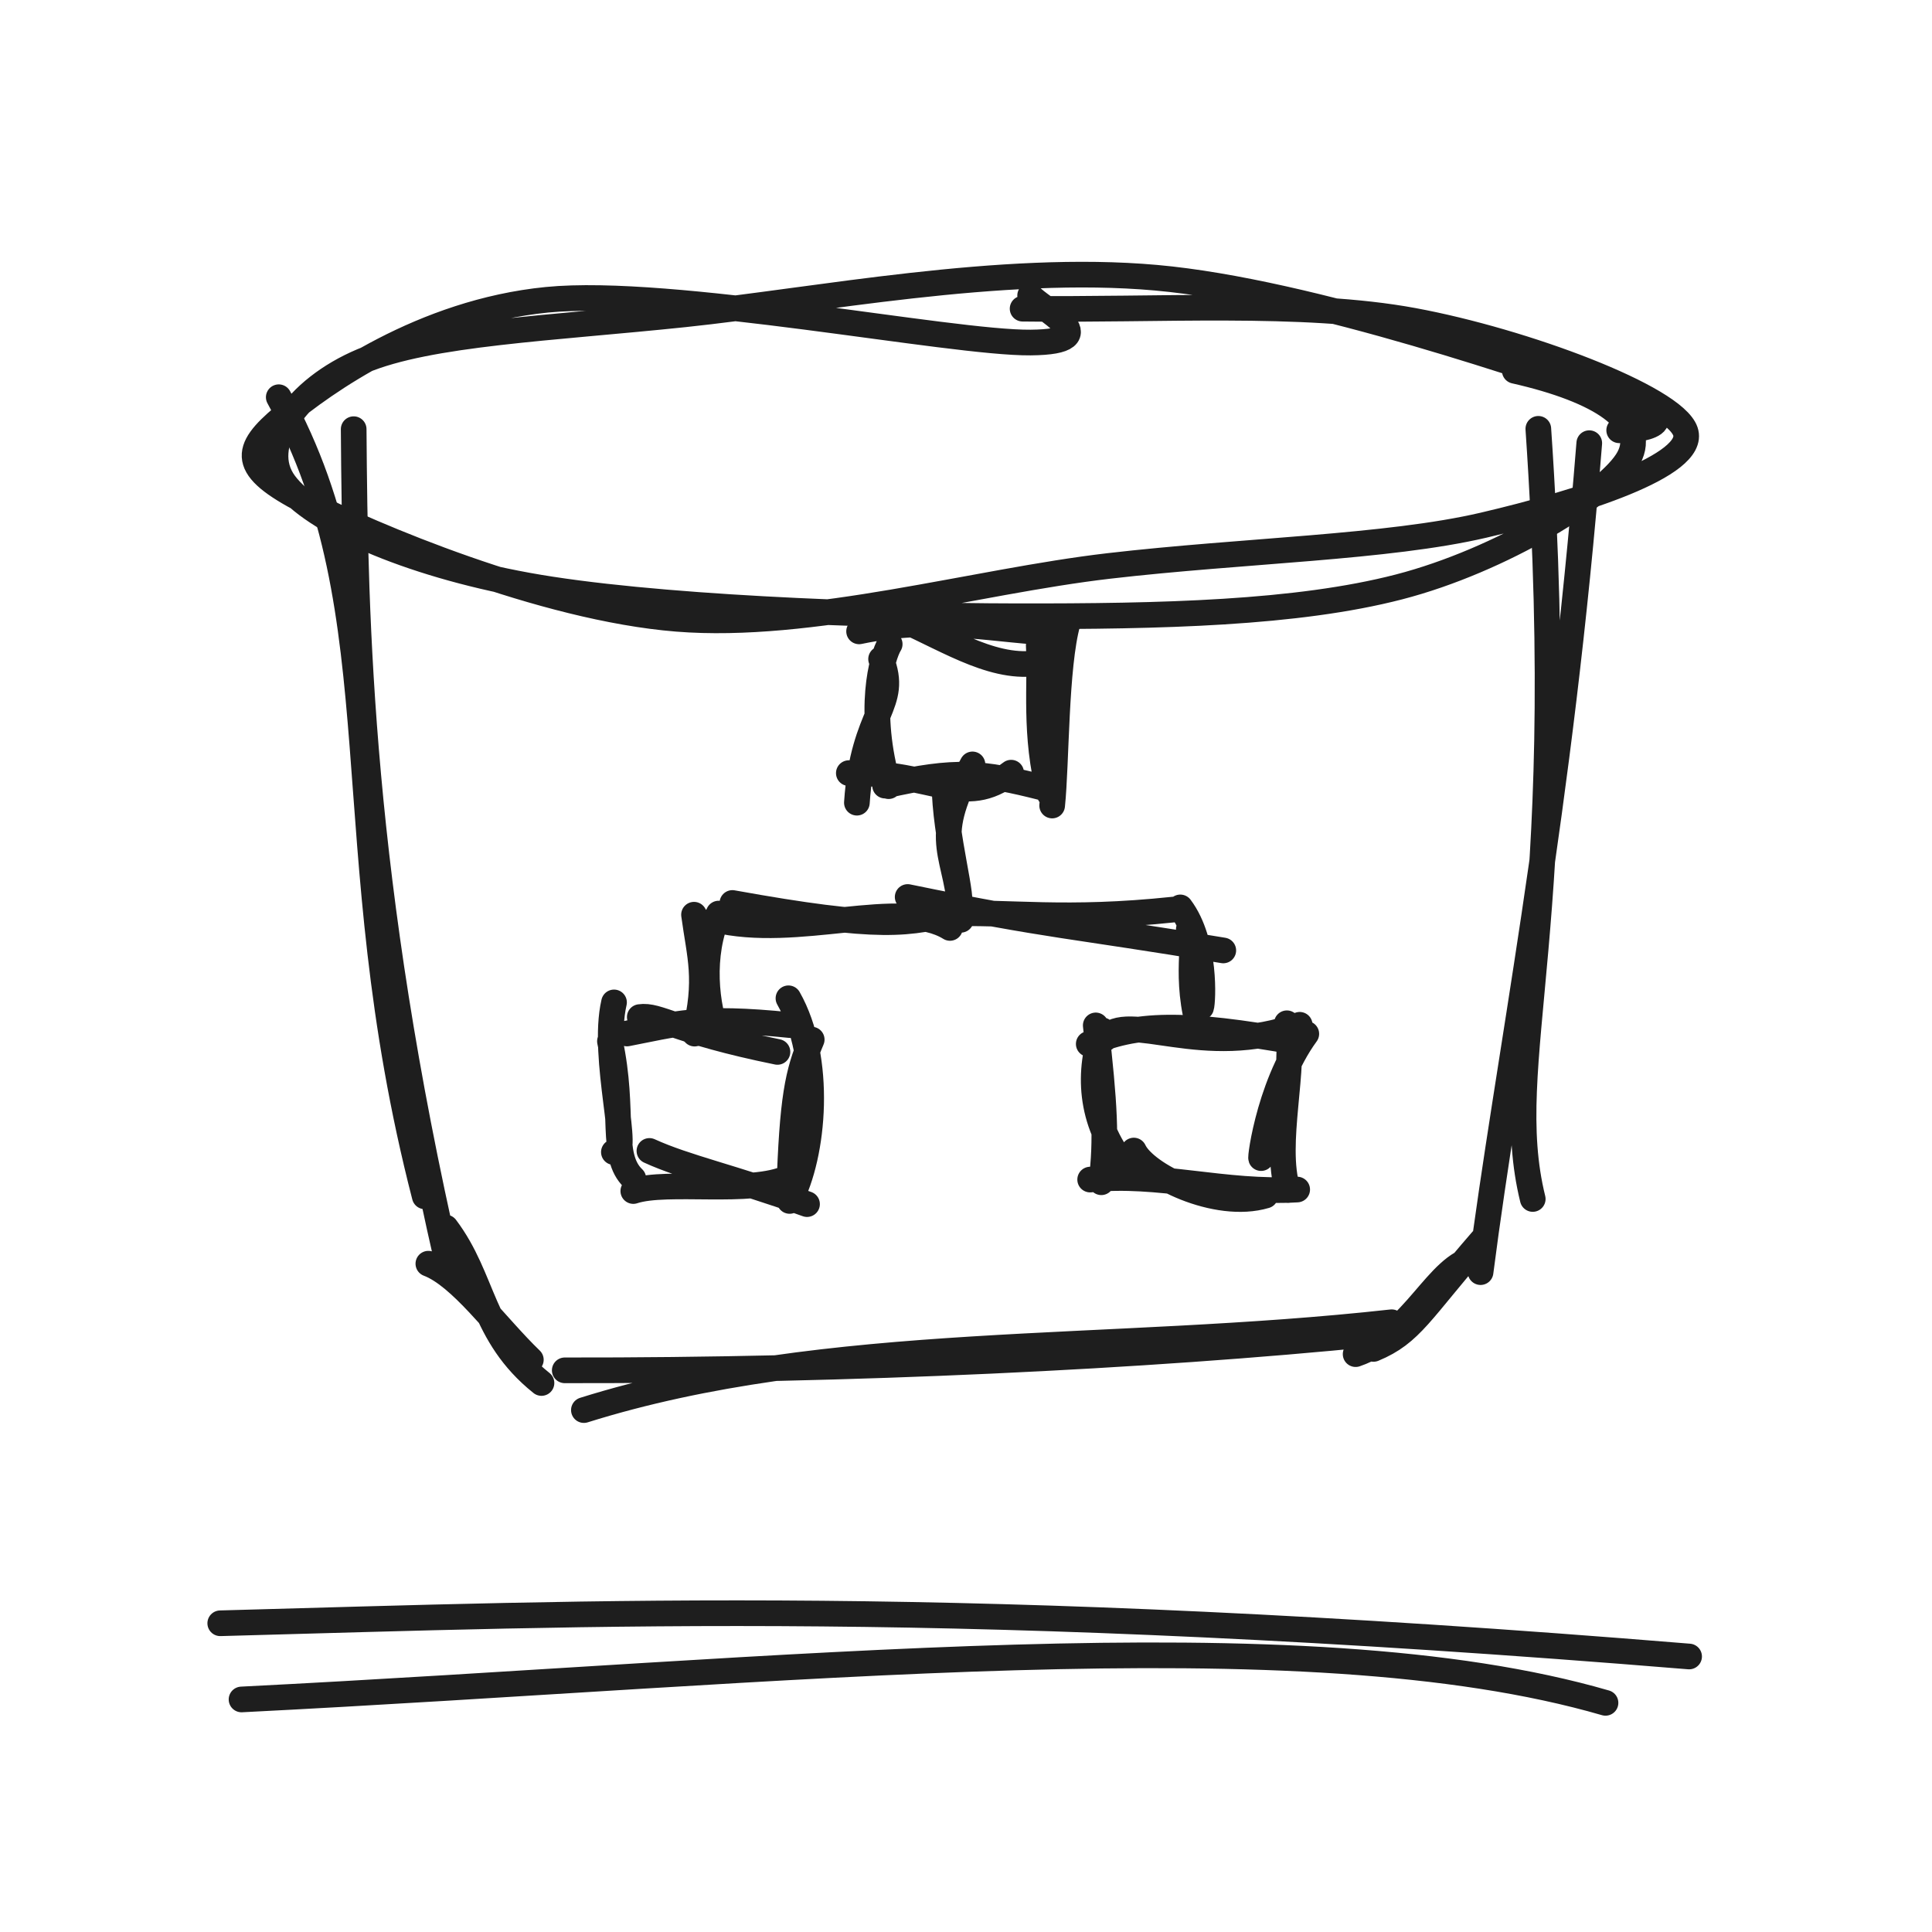
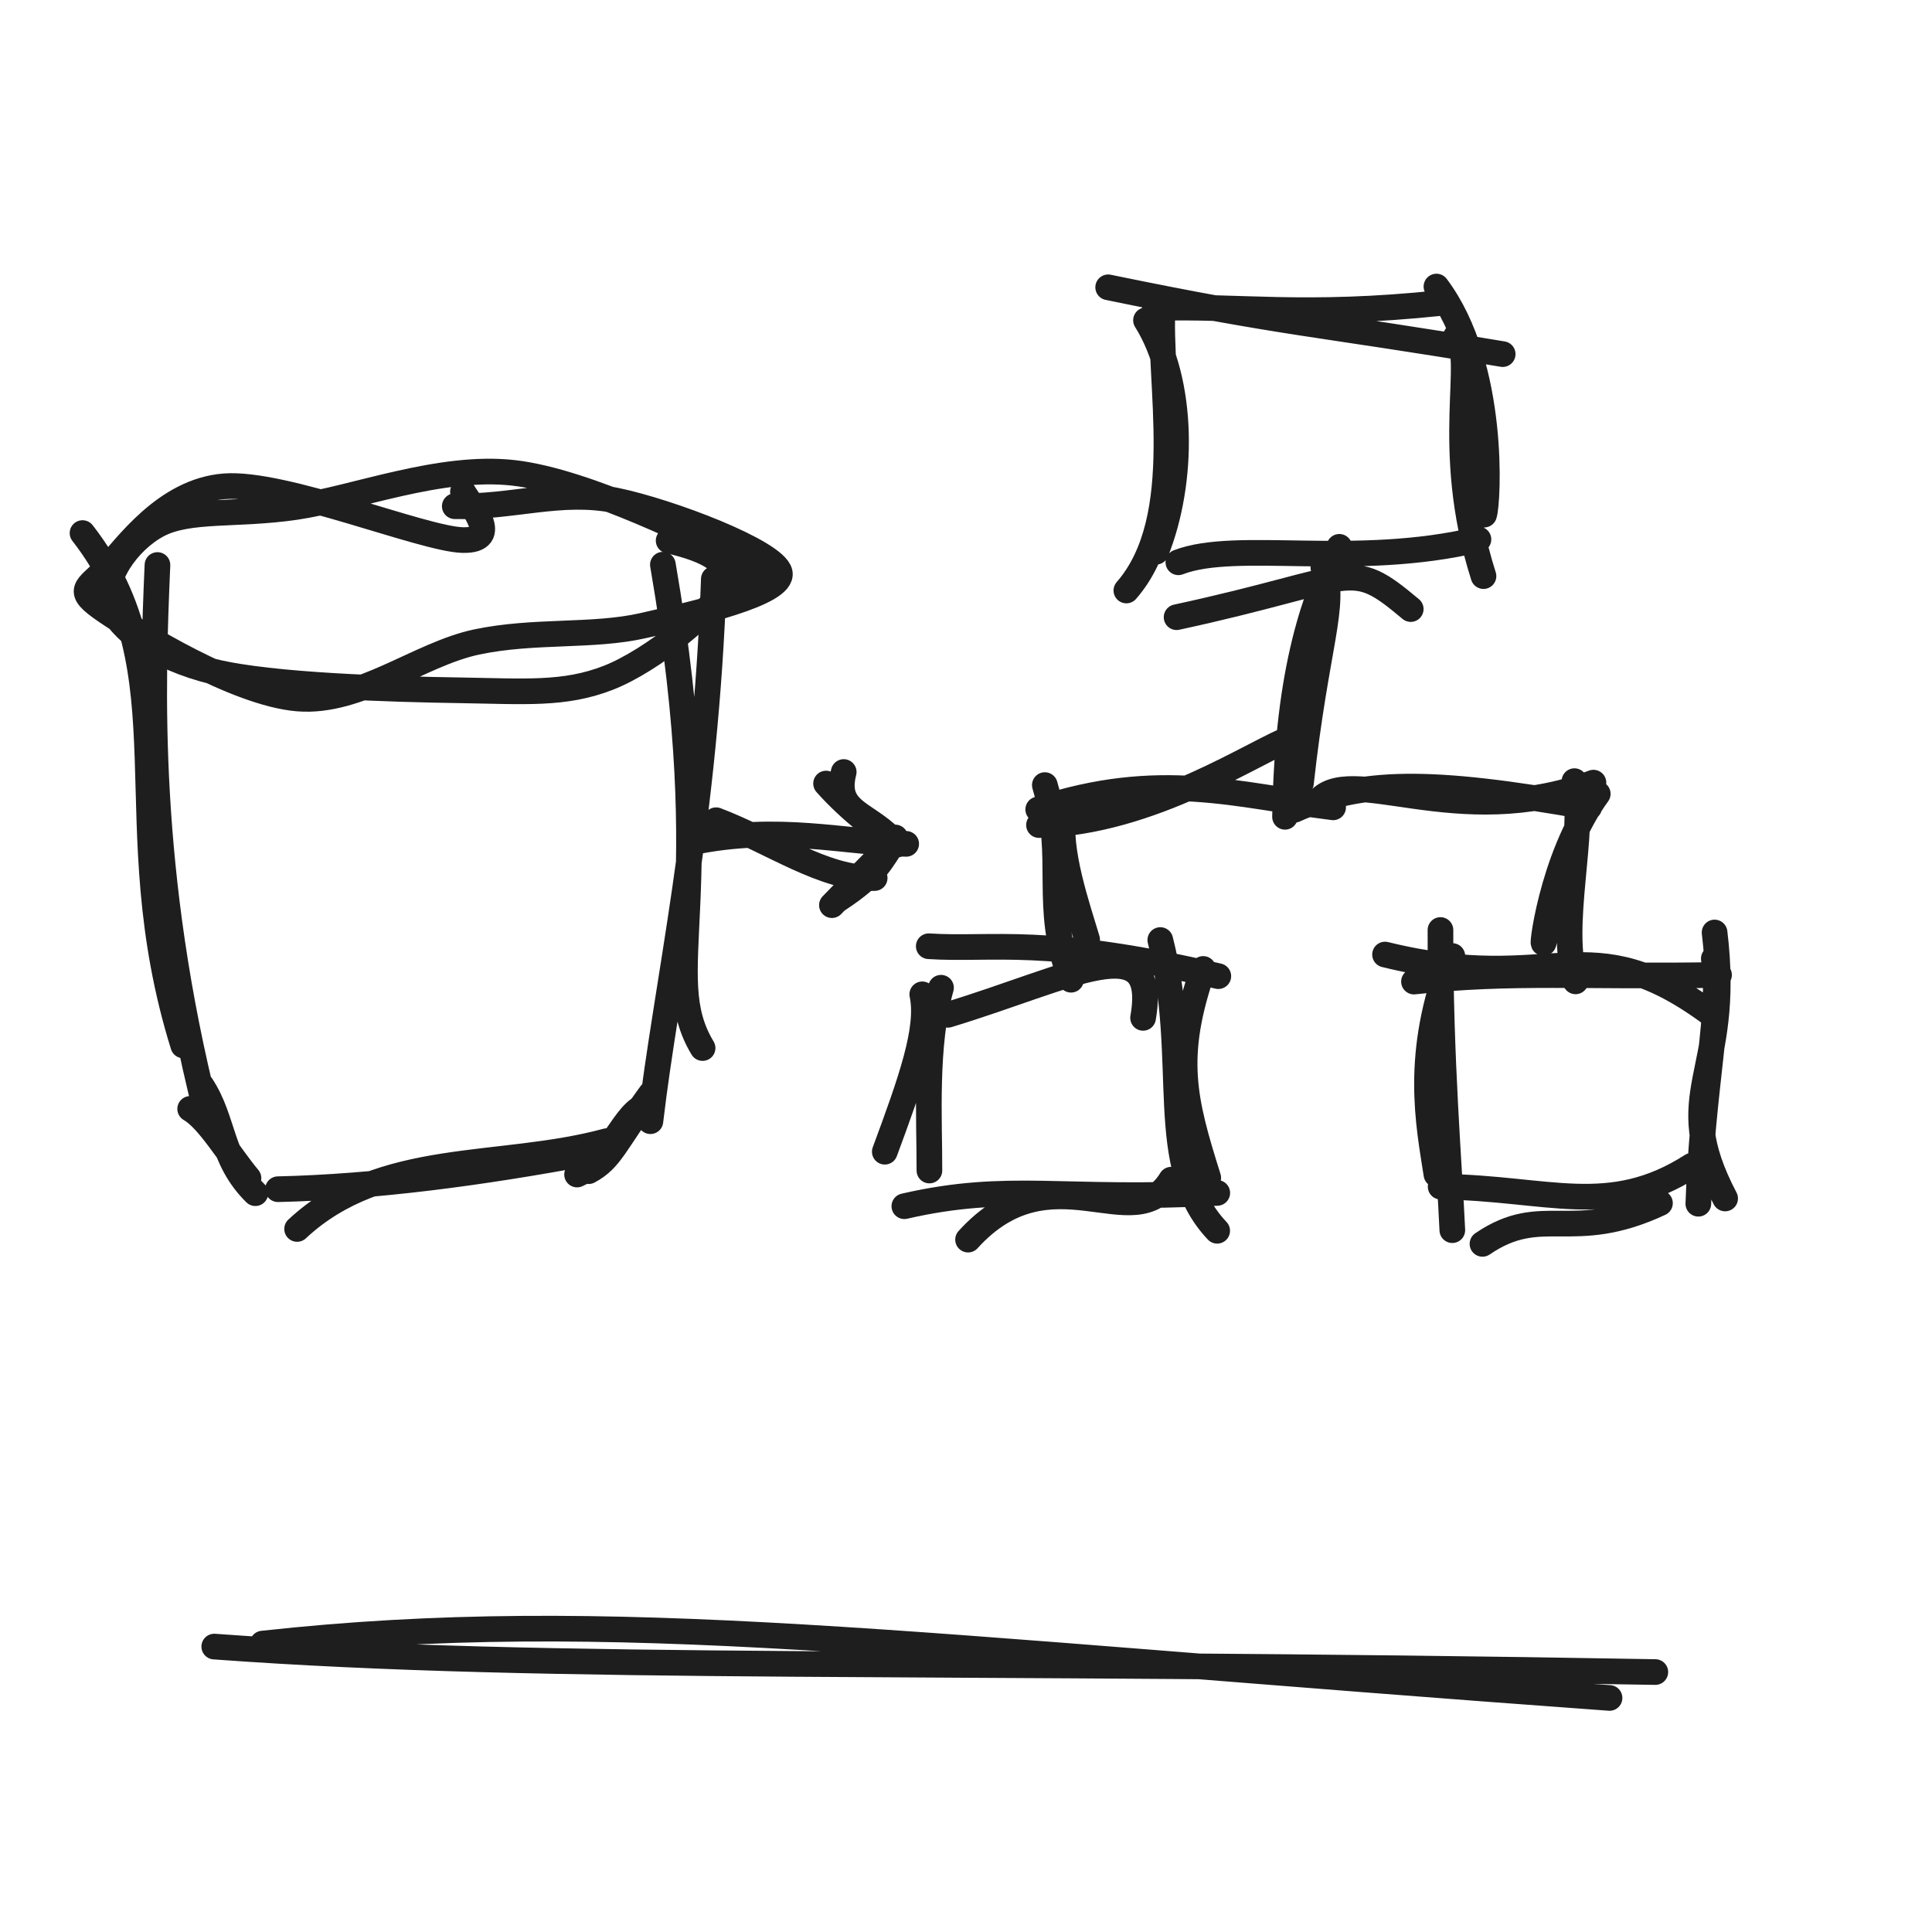
<svg xmlns="http://www.w3.org/2000/svg" width="128" height="128" viewBox="0 0 128 128" role="img">
-   <path d="M100.358 24.566 C106.085 25.861, 109.19 27.952, 107.911 30.339 C106.632 32.726, 99.445 37.139, 92.681 38.887 C85.917 40.636, 76.95 40.845, 67.329 40.828 C57.707 40.812, 43.033 40.258, 34.953 38.789 C26.872 37.32, 20.673 34.492, 18.848 32.015 C17.022 29.537, 19.582 25.788, 23.999 23.923 C28.416 22.058, 36.584 21.746, 45.35 20.826 C54.116 19.905, 66.3 17.481, 76.594 18.4 C86.888 19.319, 102 24.655, 107.114 26.339 C112.227 28.024, 108.455 28.548, 107.275 28.507 M67.75 20.451 C76.578 20.574, 86.326 19.895, 93.645 21.25 C100.963 22.604, 110.887 26.321, 111.661 28.579 C112.435 30.836, 104.652 33.309, 98.287 34.795 C91.921 36.281, 82.373 36.461, 73.467 37.495 C64.562 38.529, 53.725 41.709, 44.854 40.998 C35.982 40.287, 24.583 35.464, 20.239 33.229 C15.895 30.994, 16.123 29.816, 18.789 27.588 C21.456 25.359, 27.989 20.676, 36.237 19.861 C44.485 19.045, 62.943 22.741, 68.278 22.694 C73.613 22.647, 68.778 20.373, 68.249 19.579" stroke="#1e1e1e" stroke-width="1.7" fill="none" stroke-linecap="round" stroke-linejoin="round" />
-   <path d="M18.468 26.317 C26.414 40.74, 22.071 55.703, 28.141 79.261 M23.432 28.434 C23.526 41.331, 23.842 58.318, 29.647 83.63 M29.532 81.328 C32.104 84.734, 31.863 88.413, 35.875 91.627 M28.38 83.723 C30.533 84.542, 32.864 87.867, 35.17 90.09 M38.684 93.422 C54.892 88.341, 73.275 89.699, 92.204 87.602 M37.416 90.788 C56.351 90.819, 75.881 89.885, 91.078 88.362 M89.814 89.715 C93.7 88.382, 95.226 83.768, 97.738 83.377 M90.998 89.369 C93.52 88.318, 94.06 86.923, 98.194 82.163 M101.548 79.436 C99.299 70.296, 104.176 61.501, 101.918 28.411 M98.091 84.282 C99.895 70.212, 103.342 53.883, 105.293 29.361" stroke="#1e1e1e" stroke-width="1.7" fill="none" stroke-linecap="round" stroke-linejoin="round" />
-   <path d="M58.406 40.48 C61.804 41.771, 64.965 44.068, 68.037 43.991 M56.917 41.83 C62.192 40.721, 66.282 41.847, 69.951 41.916 M70.742 41.234 C69.92 44.156, 69.999 50.604, 69.708 53.368 M68.819 42.763 C68.963 45.222, 68.499 48.736, 69.544 52.62 M66.991 51.191 C63.85 53.593, 61.92 51.136, 56.237 51.221 M69.033 52.17 C65.056 51.166, 63.339 50.972, 58.639 52.049 M56.771 53.18 C57.176 47.048, 59.611 46.783, 58.374 43.664 M58.874 52.085 C57.421 47.067, 58.438 43.486, 58.945 42.675" stroke="#1e1e1e" stroke-width="1.7" fill="none" stroke-linecap="round" stroke-linejoin="round" />
-   <path d="M64.429 50.644 C61.492 55.958, 63.537 56.531, 63.659 60.94 M62.568 51.86 C62.609 55.587, 63.925 59.663, 63.492 60.179 M63.671 60.339 C60.182 61.259, 58.414 61.605, 48.523 59.824 M62.939 61.478 C59.638 59.433, 52.858 62.277, 47.33 60.913 M45.98 60.602 C46.35 63.351, 46.92 64.884, 46.017 68.479 M47.614 60.526 C46.391 63.251, 46.769 66.694, 47.588 68.694" stroke="#1e1e1e" stroke-width="1.7" fill="none" stroke-linecap="round" stroke-linejoin="round" />
-   <path d="M60.135 59.428 C69.665 61.391, 70.919 61.283, 81.046 62.969 M62.609 60.527 C66.934 60.379, 70.525 61.023, 77.76 60.26 M78.198 60.118 C79.93 62.416, 79.696 66.406, 79.581 66.729 M78.761 61.567 C79.403 62.094, 78.352 64.719, 79.562 68.511" stroke="#1e1e1e" stroke-width="1.7" fill="none" stroke-linecap="round" stroke-linejoin="round" />
-   <path d="M42.387 67.383 C43.632 67.198, 44.69 68.308, 51.509 69.692 M41.541 68.472 C44.713 67.867, 46.238 67.287, 52.352 67.917 M52.237 66.139 C54.499 70.127, 53.95 76.509, 52.315 79.566 M53.778 68.876 C52.844 71.077, 52.488 72.75, 52.285 78.957 M53.468 79.776 C48.507 77.99, 45.439 77.355, 43.026 76.252 M52.223 78.014 C49.781 79.165, 44.2 78.168, 41.958 78.909 M40.671 76.33 C41.887 76.776, 39.815 70.132, 40.681 66.412 M41.959 78.079 C40.377 76.58, 41.419 73.67, 40.41 68.985" stroke="#1e1e1e" stroke-width="1.7" fill="none" stroke-linecap="round" stroke-linejoin="round" />
-   <path d="M73.197 68.818 C74.651 66.88, 79.726 70.294, 86.108 67.895 M72.132 69.164 C75.191 67.784, 78.391 67.699, 85.909 69.047 M86.546 68.495 C83.903 72.113, 83.38 77.612, 83.59 76.611 M85.259 67.794 C85.906 70.633, 84.348 75.78, 85.321 78.847 M83.837 79.211 C80.576 80.185, 75.861 77.832, 75.118 76.227 M85.942 78.81 C81.135 79.097, 76.748 77.658, 72.226 78.15 M74.556 77.275 C72.077 74.23, 72.12 70.854, 73.037 68.263 M72.965 78.327 C73.334 75.512, 73.182 73.102, 72.596 67.936" stroke="#1e1e1e" stroke-width="1.7" fill="none" stroke-linecap="round" stroke-linejoin="round" />
-   <path d="M16.002 112.593 C52.411 110.758, 86.091 106.935, 106.369 112.818 M14.592 107.546 C39.502 106.873, 63.51 105.777, 111.908 109.747" stroke="#1e1e1e" stroke-width="1.7" fill="none" stroke-linecap="round" stroke-linejoin="round" />
+   <path d="M44.299 35.818 C47.015 36.444, 48.646 37.347, 47.981 38.861 C47.317 40.375, 43.239 43.757, 40.311 44.902 C37.383 46.047, 34.772 45.8, 30.412 45.733 C26.052 45.666, 18.006 45.444, 14.152 44.5 C10.297 43.557, 7.898 41.693, 7.285 40.071 C6.672 38.448, 8.425 35.846, 10.474 34.766 C12.524 33.687, 15.655 34.166, 19.581 33.593 C23.506 33.021, 29.142 30.776, 34.027 31.329 C38.912 31.882, 46.534 35.744, 48.891 36.91 C51.249 38.076, 48.974 38.392, 48.172 38.324 M30.13 33.538 C33.944 33.641, 37.181 32.42, 40.769 33.153 C44.357 33.887, 51.35 36.558, 51.659 37.94 C51.968 39.323, 45.97 40.68, 42.623 41.446 C39.276 42.211, 35.393 41.728, 31.577 42.534 C27.761 43.339, 23.819 46.619, 19.727 46.278 C15.634 45.938, 9.133 41.931, 7.021 40.492 C4.909 39.053, 5.748 39.024, 7.055 37.645 C8.362 36.266, 10.932 32.529, 14.866 32.219 C18.8 31.908, 28.024 35.72, 30.659 35.781 C33.293 35.842, 31.166 33.446, 30.672 32.584" stroke="#1e1e1e" stroke-width="1.7" fill="none" stroke-linecap="round" stroke-linejoin="round" />
+   <path d="M5.468 35.317 C12.672 44.58, 7.519 54.405, 12.141 69.261 M10.432 37.434 C10.081 45.547, 9.649 57.794, 13.647 73.63 M13.344 71.919 C14.875 74.24, 14.58 76.744, 16.919 79.052 M12.599 73.468 C13.81 74.156, 15.14 76.466, 16.463 78.058 M19.684 81.422 C25.303 76.174, 33.097 77.532, 40.204 75.602 M18.416 78.788 C24.859 78.641, 31.895 77.707, 39.078 76.362 M38.233 77.816 C40.56 76.773, 41.352 73.614, 42.831 73.244 M38.999 77.592 C40.492 76.79, 40.708 75.768, 43.126 72.458 M46.548 69.436 C43.534 64.438, 47.767 59.728, 43.918 37.411 M43.091 74.282 C44.131 65.358, 46.763 54.194, 47.293 38.361" stroke="#1e1e1e" stroke-width="1.7" fill="none" stroke-linecap="round" stroke-linejoin="round" />
+   <path d="M47.443 54.341 C51.15 55.75, 54.598 58.257, 57.949 58.172 M45.818 55.814 C51.573 54.605, 56.035 55.833, 60.037 55.908" stroke="#1e1e1e" stroke-width="1.7" fill="none" stroke-linecap="round" stroke-linejoin="round" />
+   <path d="M55.898 51.148 C55.188 53.929, 57.634 53.809, 59.414 55.962 M54.729 51.912 C56.294 53.677, 58.684 55.591, 59.309 55.484 M59.237 55.766 C58.415 56.927, 58.137 57.887, 55.538 59.584 M58.978 56.169 C58.285 56.578, 56.358 58.719, 55.117 59.969" stroke="#1e1e1e" stroke-width="1.7" fill="none" stroke-linecap="round" stroke-linejoin="round" />
+   <path d="M73.419 19.035 C85.332 21.489, 86.899 21.354, 99.557 23.461 M76.511 20.408 C81.918 20.224, 86.406 21.028, 95.45 20.074 M95.168 18.985 C99.125 24.238, 98.59 33.356, 98.328 34.096 M96.453 22.297 C97.92 23.5, 95.52 29.5, 98.285 38.169 M93.465 40.352 C89.296 36.848, 90.028 38.281, 77.952 40.891 M97.951 35.736 C89.812 37.686, 81.938 35.759, 78.069 37.253 M74.625 39.122 C78.832 34.305, 76.689 25.194, 77.037 20.213 M76.592 36.554 C78.435 31.953, 78.481 25.287, 75.925 21.218" stroke="#1e1e1e" stroke-width="1.7" fill="none" stroke-linecap="round" stroke-linejoin="round" />
+   <path d="M88.734 36.229 C87.241 39.36, 85.304 44.008, 85.136 54.115 M87.676 37.59 C88.549 40.15, 87.204 42.676, 86.19 51.897 M85.702 48.836 C83.28 49.673, 76.33 54.506, 68.836 54.662 M88.323 53.489 C81.977 52.699, 76.808 50.981, 68.785 53.627 M70.468 53.776 C70.048 56.306, 71.377 60.067, 72.026 62.252 M69.223 52.014 C70.672 56.984, 69.071 59.967, 70.958 64.909" stroke="#1e1e1e" stroke-width="1.7" fill="none" stroke-linecap="round" stroke-linejoin="round" />
+   <path d="M87.28 53.158 C89.339 50.413, 96.529 55.25, 105.57 51.852 M85.77 53.649 C90.104 51.694, 94.637 51.573, 105.288 53.483 M105.855 52.594 C102.683 56.936, 102.056 63.534, 102.309 62.333 M104.311 51.753 C105.088 55.16, 103.217 61.336, 104.385 65.017" stroke="#1e1e1e" stroke-width="1.7" fill="none" stroke-linecap="round" stroke-linejoin="round" />
+   <path d="M62.801 67.234 C71.032 64.736, 76.805 61.295, 75.732 67.436 M61.533 62.691 C65.784 62.966, 69.222 61.979, 80.717 64.673 M76.873 62.28 C78.92 70.302, 76.512 77.175, 80.642 81.542 M79.715 64.195 C77.696 70.011, 78.416 72.849, 80.05 78.034 M77.594 78.157 C75.153 82.244, 69.68 76.016, 64.137 82.128 M80.647 79.033 C70.46 79.579, 66.876 78.316, 59.916 79.915 M58.62 76.304 C60.342 71.649, 61.593 68.16, 61.103 65.877 M61.576 77.55 C61.585 74.195, 61.265 69.224, 62.345 65.44" stroke="#1e1e1e" stroke-width="1.7" fill="none" stroke-linecap="round" stroke-linejoin="round" />
+   <path d="M91.762 63.241 C103.134 66.039, 105.093 61.012, 113.49 67.265 M93.68 65.032 C100.097 64.317, 104.939 64.748, 113.891 64.592 M113.596 61.78 C114.76 71.376, 110.541 72.24, 114.295 79.402 M113.544 63.513 C114.099 66.758, 112.768 72.134, 112.519 79.751 M109.977 79.712 C104.122 82.444, 102.2 79.691, 98.218 82.41 M112.087 77.233 C106.614 80.735, 102.587 78.71, 95.446 78.619 M96.22 81.502 C96.044 77.494, 95.41 70.105, 95.434 61.616 M95.167 77.808 C94.661 74.51, 93.655 69.831, 96.222 63.338" stroke="#1e1e1e" stroke-width="1.7" fill="none" stroke-linecap="round" stroke-linejoin="round" />
+   <path d="M17.397 108.892 C40.555 106.349, 60.002 109.12, 106.636 112.493 M14.195 109.09 C36.792 110.749, 62.051 109.93, 109.67 110.778" stroke="#1e1e1e" stroke-width="1.7" fill="none" stroke-linecap="round" stroke-linejoin="round" />
</svg>
